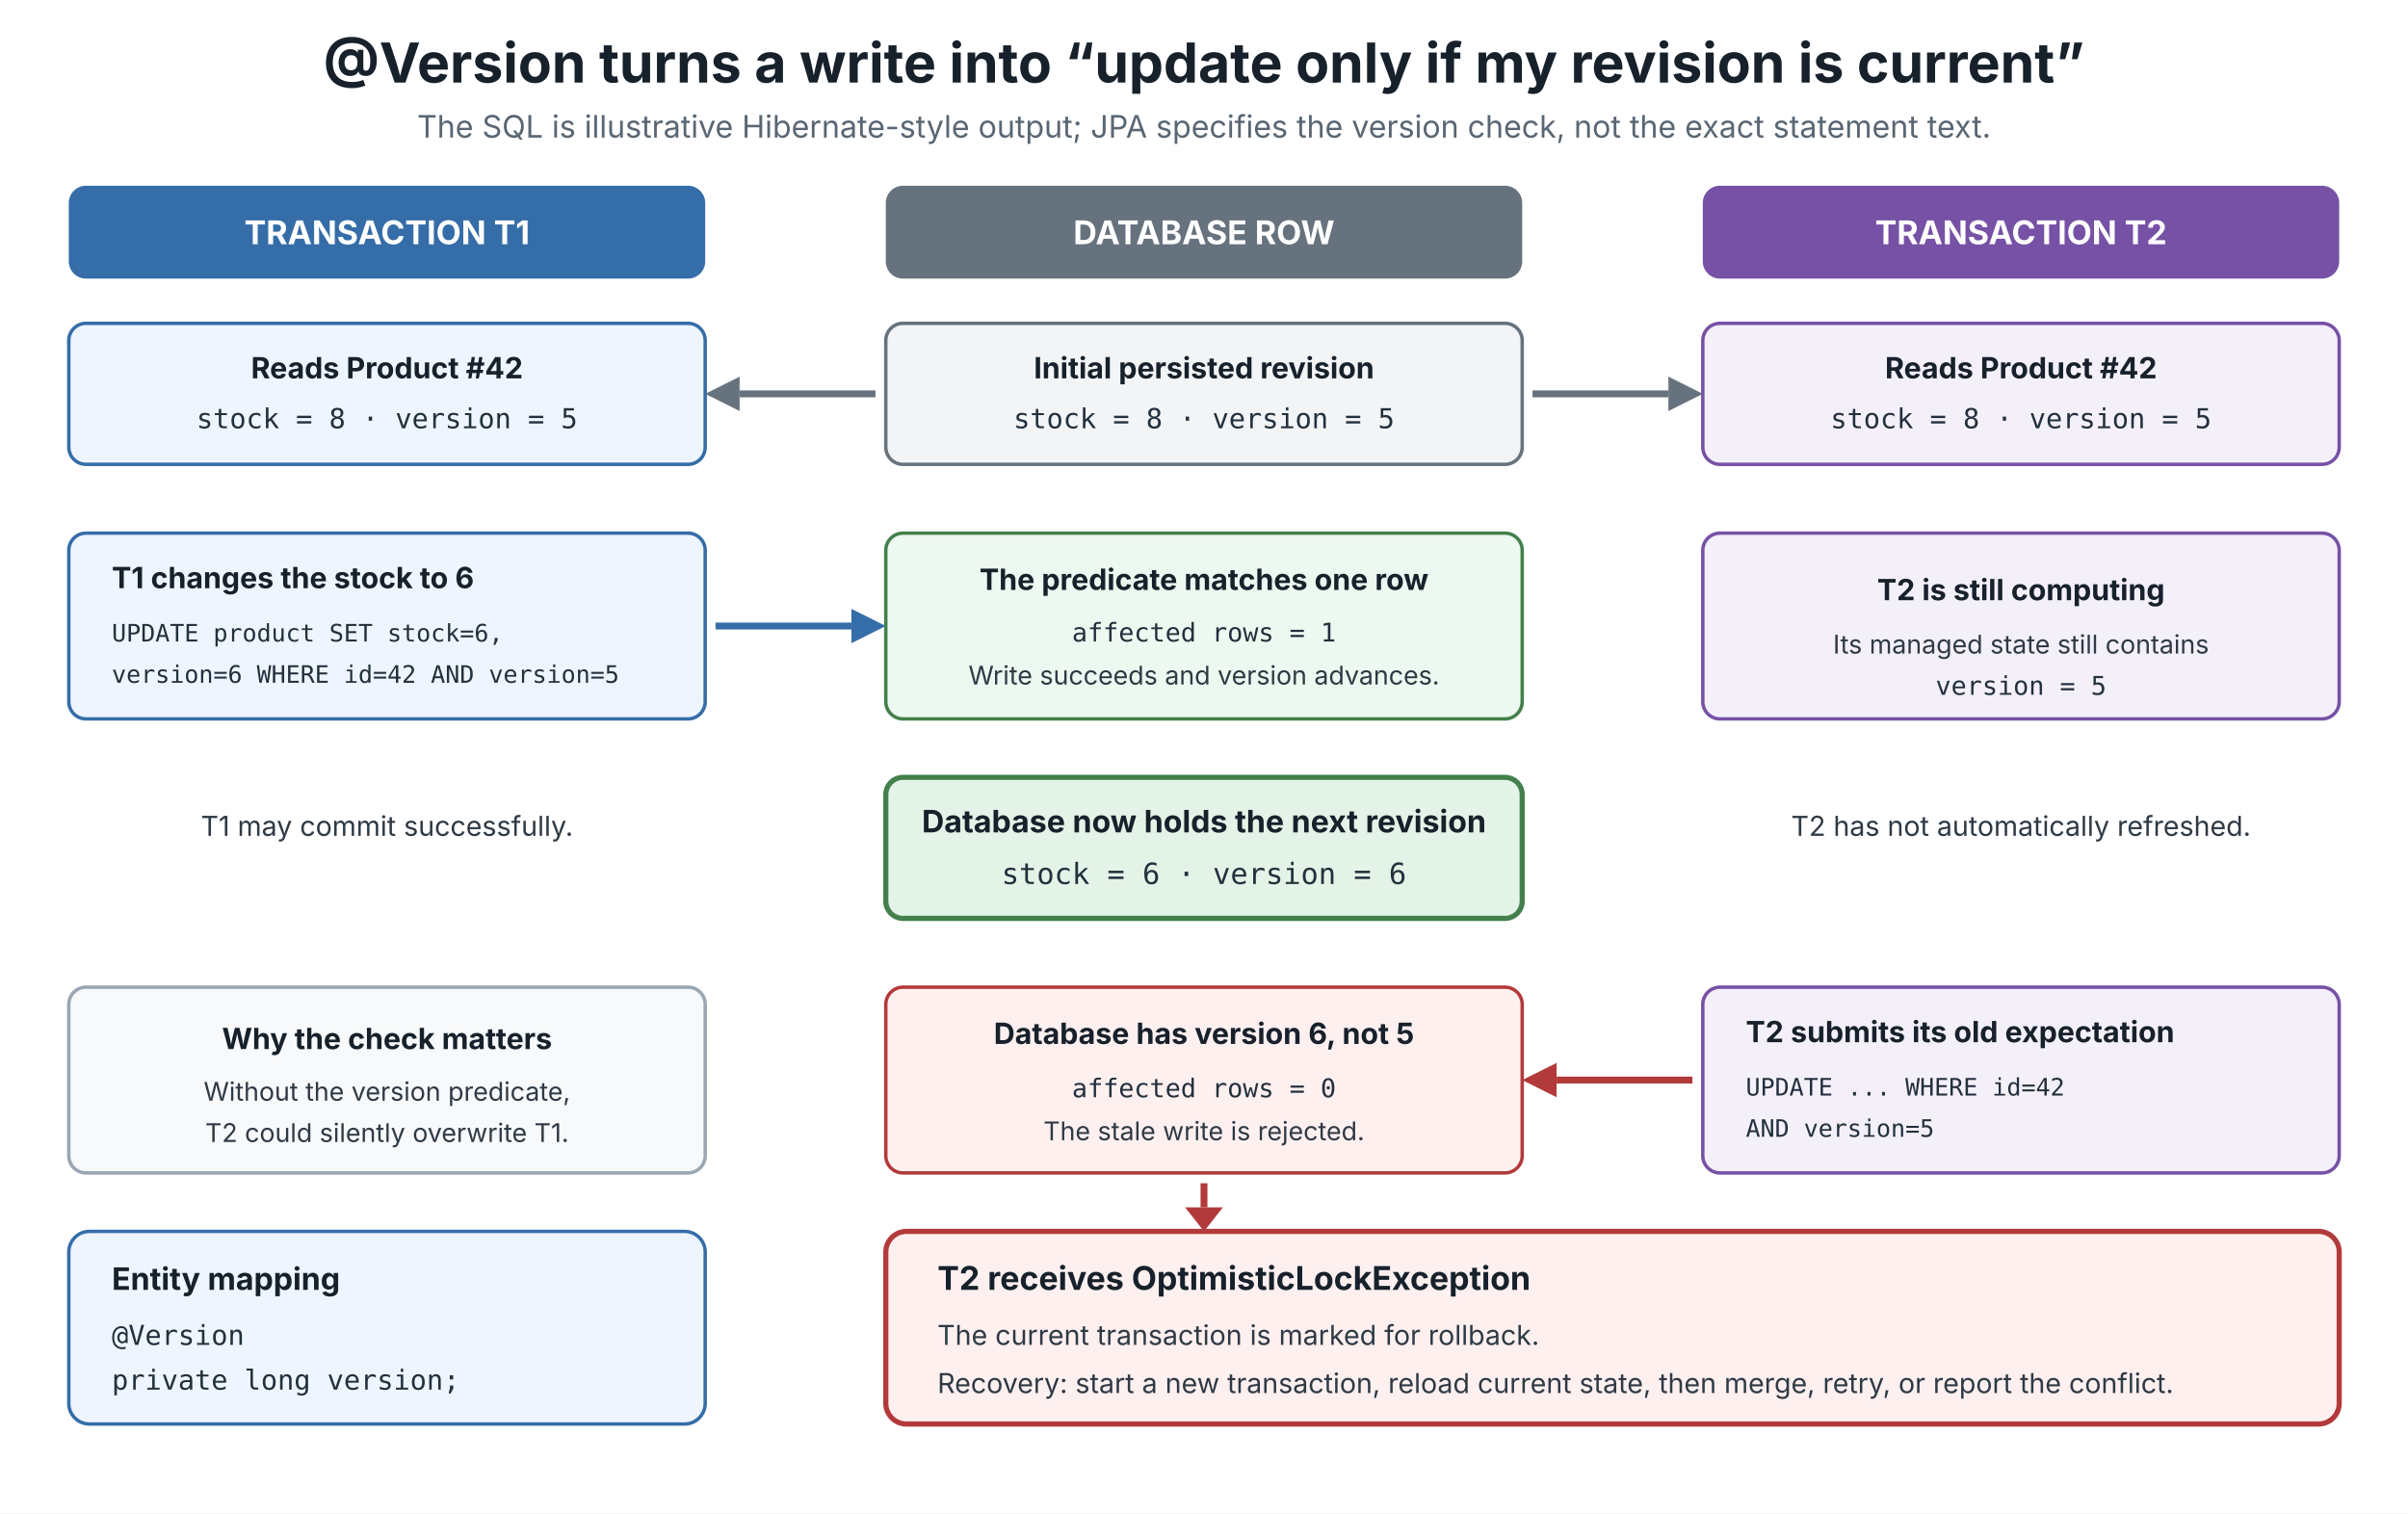
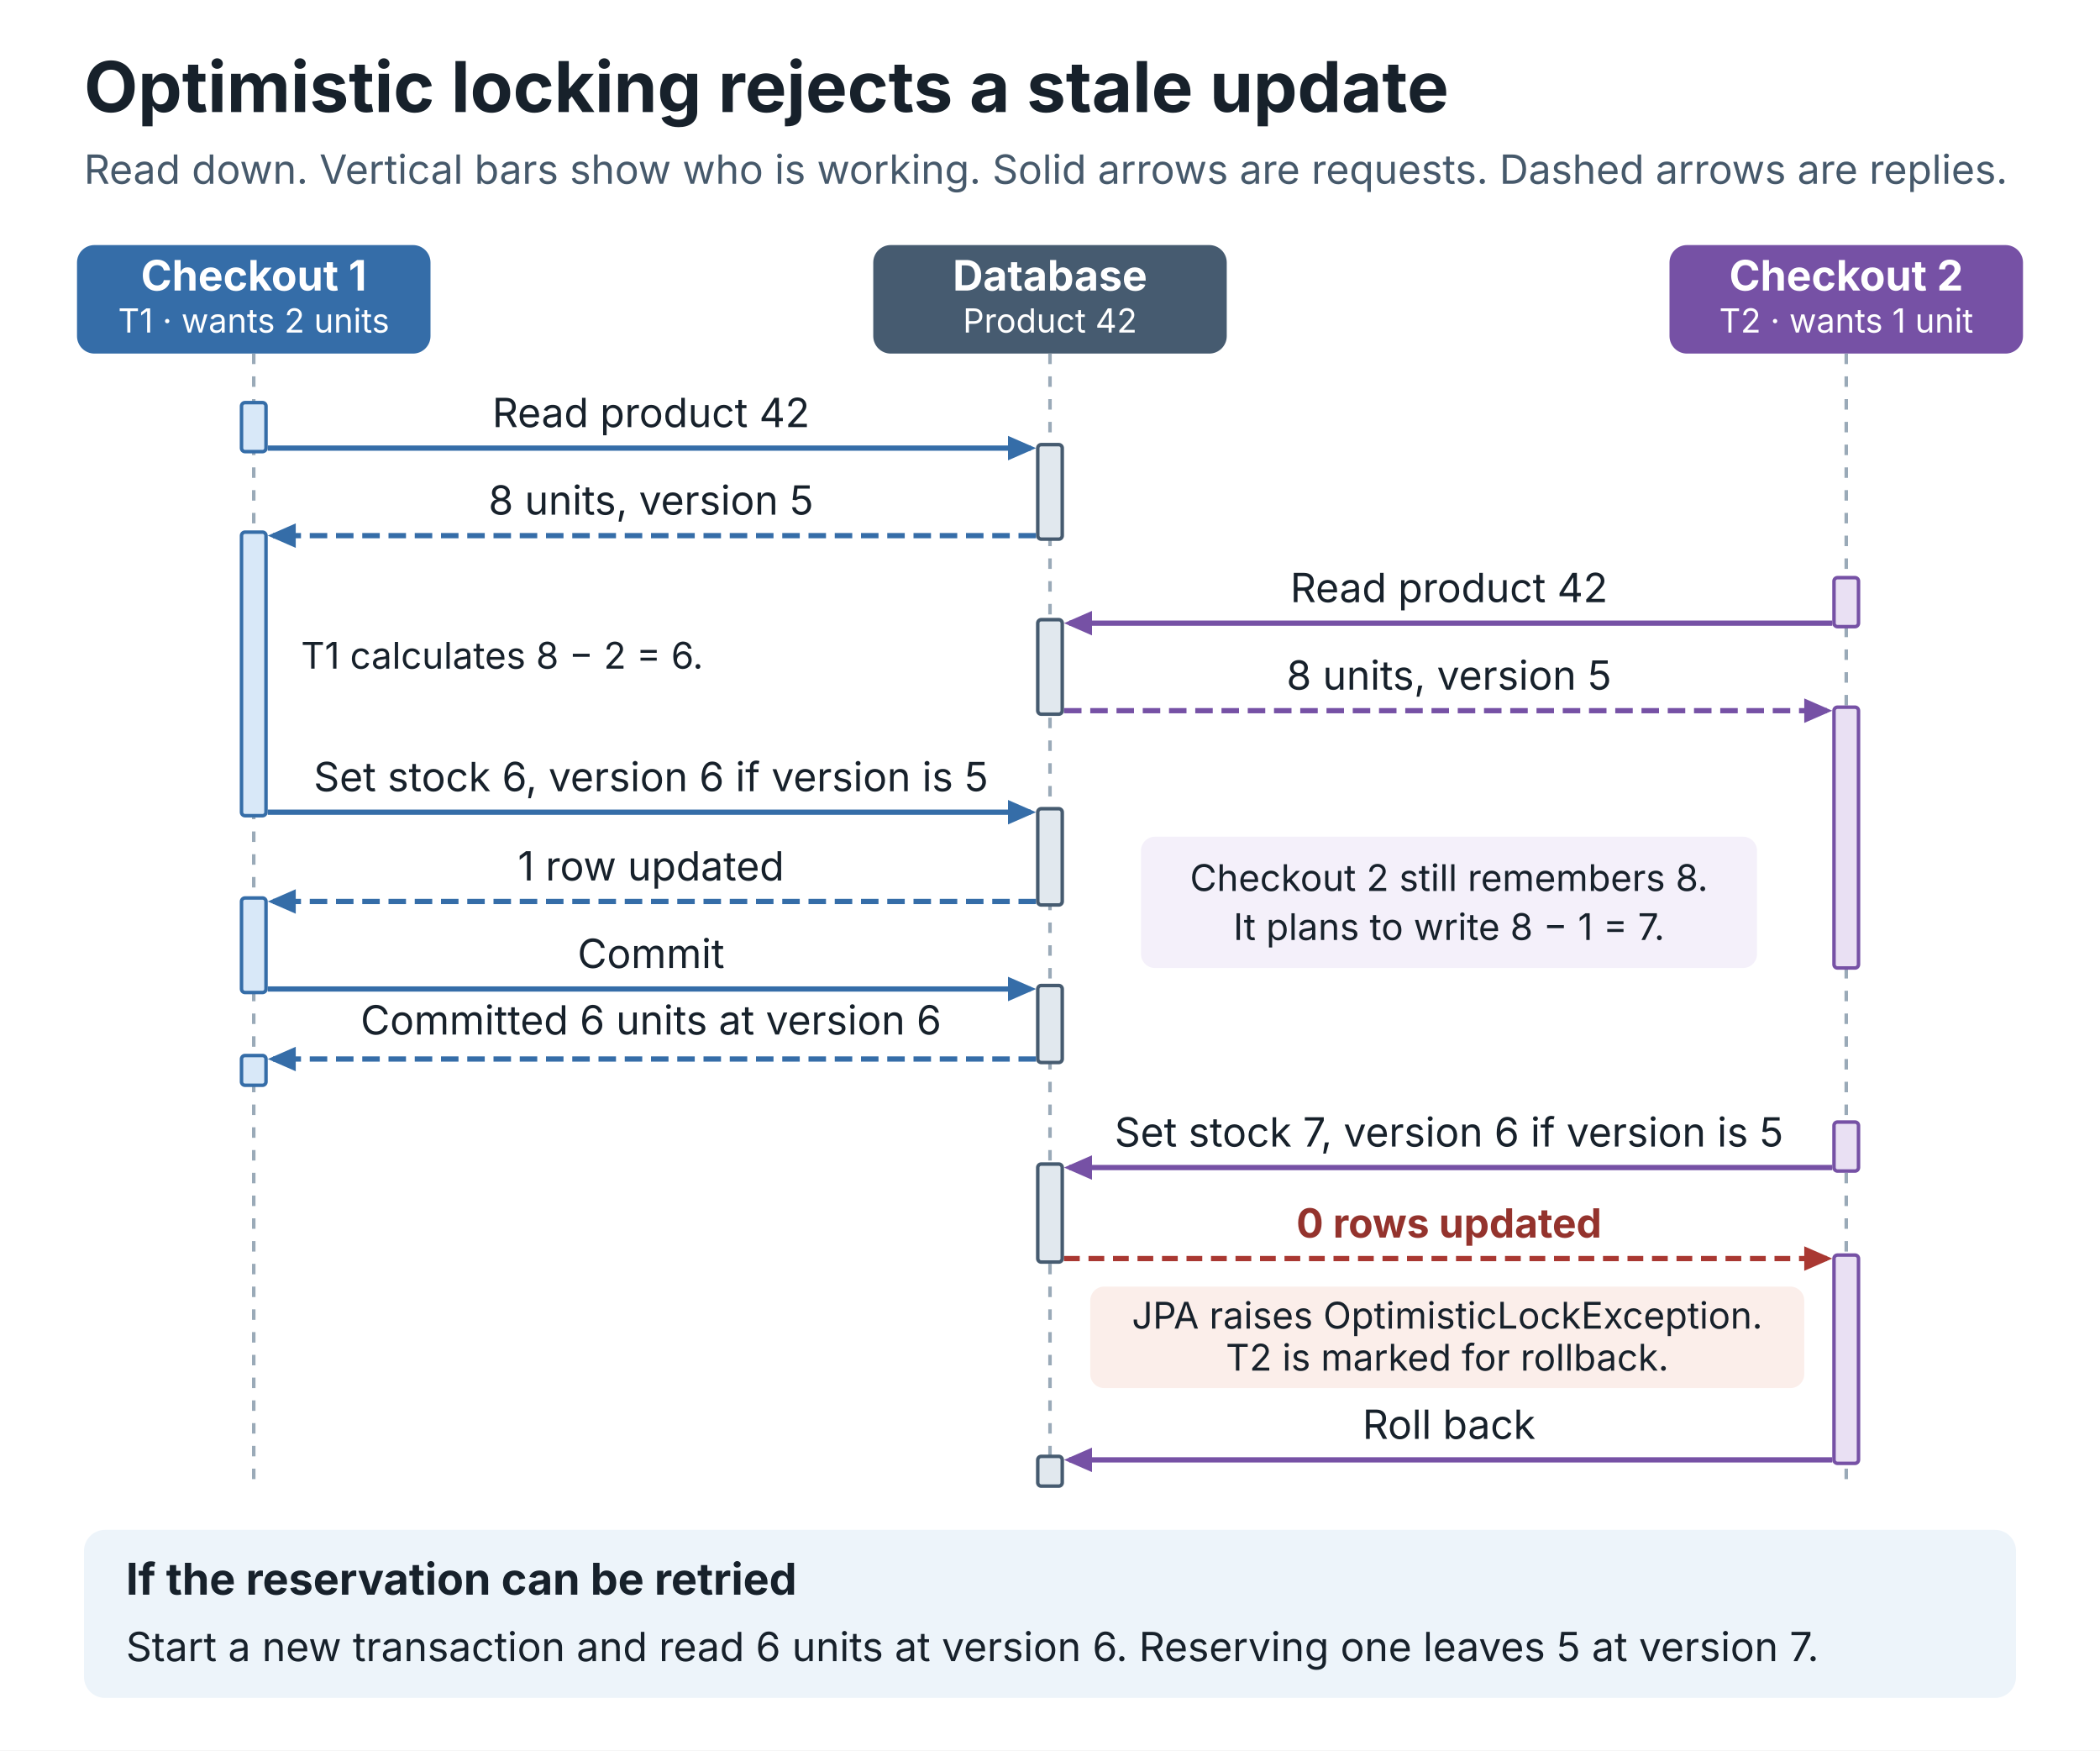
- <svg xmlns="http://www.w3.org/2000/svg" width="1400" height="880" viewBox="0 0 1400 880" role="img" aria-labelledby="diagram-title diagram-description">
+ <svg xmlns="http://www.w3.org/2000/svg" width="1200" height="1000" viewBox="0 0 1200 1000" role="img" aria-labelledby="diagram-title diagram-description">
+   <defs>
+     <marker id="first-checkout-arrow" viewBox="0 0 16 14" markerWidth="16" markerHeight="14" refX="13" refY="7" orient="auto" markerUnits="userSpaceOnUse">
+       <path d="M0 0L16 7L0 14Z" fill="#356da8" />
+     </marker>
+     <marker id="second-checkout-arrow" viewBox="0 0 16 14" markerWidth="16" markerHeight="14" refX="13" refY="7" orient="auto" markerUnits="userSpaceOnUse">
+       <path d="M0 0L16 7L0 14Z" fill="#7651a5" />
+     </marker>
+     <marker id="failed-reply" viewBox="0 0 16 14" markerWidth="16" markerHeight="14" refX="13" refY="7" orient="auto" markerUnits="userSpaceOnUse">
+       <path d="M0 0L16 7L0 14Z" fill="#a93832" />
+     </marker>
+   </defs>
  <style>
-     .heading { font-family: Inter, Arial, sans-serif; font-weight: 700; fill: #17212b; }
-     .body { font-family: Inter, Arial, sans-serif; fill: #2f3a45; }
-     .muted { font-family: Inter, Arial, sans-serif; fill: #596673; }
-     .mono { font-family: "SFMono-Regular", Consolas, monospace; fill: #23303d; }
-     .light { font-family: Inter, Arial, sans-serif; font-weight: 700; fill: #ffffff; }
+     text { font-family: Inter, Arial, sans-serif; fill: #17212b; }
+     .title { font-size: 40px; font-weight: 700; }
+     .subtitle { font-size: 23px; fill: #46596b; }
+     .actor { font-size: 24px; font-weight: 700; fill: #fff; }
+     .role { font-size: 19px; fill: #fff; }
+     .label { font-size: 23px; }
+     .error { font-size: 23px; fill: #94332d; font-weight: 700; }
+     .note { font-size: 21px; }
+     .life { stroke: #9aaab8; stroke-width: 2; stroke-dasharray: 6 7; }
+     .t1 { stroke: #356da8; stroke-width: 3; fill: none; marker-end: url(#first-checkout-arrow); }
+     .t2 { stroke: #7651a5; stroke-width: 3; fill: none; marker-end: url(#second-checkout-arrow); }
+     .reply { stroke-dasharray: 10 5; }
  </style>
-   <rect width="1400" height="880" fill="#ffffff" />
-   <text x="700" y="48" text-anchor="middle" class="heading" font-size="32">@Version turns a write into “update only if my revision is current”</text>
-   <text x="700" y="80" text-anchor="middle" class="muted" font-size="18">The SQL is illustrative Hibernate-style output; JPA specifies the version check, not the exact statement text.</text>
-   <g id="swimlane-headers">
-     <rect x="40" y="108" width="370" height="54" rx="10" fill="#356da8" />
-     <rect x="515" y="108" width="370" height="54" rx="10" fill="#66727d" />
-     <rect x="990" y="108" width="370" height="54" rx="10" fill="#7651a5" />
-     <text x="225" y="142" text-anchor="middle" class="light" font-size="19">TRANSACTION T1</text>
-     <text x="700" y="142" text-anchor="middle" class="light" font-size="19">DATABASE ROW</text>
-     <text x="1175" y="142" text-anchor="middle" class="light" font-size="19">TRANSACTION T2</text>
+   <rect width="1200" height="1000" fill="#fff" />
+   <g id="heading">
+     <text x="48" y="64" class="title">Optimistic locking rejects a stale update</text>
+     <text x="48" y="105" class="subtitle">Read down. Vertical bars show who is working. Solid arrows are requests. Dashed arrows are replies.</text>
  </g>
-   <g id="initial-read">
-     <rect x="40" y="188" width="370" height="82" rx="10" fill="#eef5ff" stroke="#356da8" stroke-width="2" />
-     <text x="225" y="220" text-anchor="middle" class="heading" font-size="17">Reads Product #42</text>
-     <text x="225" y="249" text-anchor="middle" class="mono" font-size="16">stock = 8 · version = 5</text>
-     <rect x="515" y="188" width="370" height="82" rx="10" fill="#f2f4f6" stroke="#66727d" stroke-width="2" />
-     <text x="700" y="220" text-anchor="middle" class="heading" font-size="17">Initial persisted revision</text>
-     <text x="700" y="249" text-anchor="middle" class="mono" font-size="16">stock = 8 · version = 5</text>
-     <rect x="990" y="188" width="370" height="82" rx="10" fill="#f4f0fa" stroke="#7651a5" stroke-width="2" />
-     <text x="1175" y="220" text-anchor="middle" class="heading" font-size="17">Reads Product #42</text>
-     <text x="1175" y="249" text-anchor="middle" class="mono" font-size="16">stock = 8 · version = 5</text>
-     <path d="M509 229H430" fill="none" stroke="#66727d" stroke-width="4" />
-     <polygon points="430,219 410,229 430,239" fill="#66727d" />
-     <path d="M891 229H970" fill="none" stroke="#66727d" stroke-width="4" />
-     <polygon points="970,219 990,229 970,239" fill="#66727d" />
+   <g id="participants" text-anchor="middle">
+     <rect x="44" y="140" width="202" height="62" rx="10" fill="#356da8" />
+     <rect x="499" y="140" width="202" height="62" rx="10" fill="#465b70" />
+     <rect x="954" y="140" width="202" height="62" rx="10" fill="#7651a5" />
+     <text x="145" y="166" class="actor">Checkout 1</text>
+     <text x="600" y="166" class="actor">Database</text>
+     <text x="1055" y="166" class="actor">Checkout 2</text>
+     <text x="145" y="190" class="role">T1 · wants 2 units</text>
+     <text x="600" y="190" class="role">Product 42</text>
+     <text x="1055" y="190" class="role">T2 · wants 1 unit</text>
+     <line x1="145" x2="145" y1="202" y2="849" class="life" />
+     <line x1="600" x2="600" y1="202" y2="849" class="life" />
+     <line x1="1055" x2="1055" y1="202" y2="849" class="life" />
  </g>
-   <g id="t1-success">
-     <rect x="40" y="310" width="370" height="108" rx="10" fill="#eef5ff" stroke="#356da8" stroke-width="2" />
-     <text x="65" y="342" class="heading" font-size="17">T1 changes the stock to 6</text>
-     <text x="65" y="373" class="mono" font-size="14">UPDATE product SET stock=6,</text>
-     <text x="65" y="397" class="mono" font-size="14">version=6 WHERE id=42 AND version=5</text>
-     <rect x="515" y="310" width="370" height="108" rx="10" fill="#edf8f0" stroke="#43804c" stroke-width="2" />
-     <text x="700" y="343" text-anchor="middle" class="heading" font-size="17">The predicate matches one row</text>
-     <text x="700" y="373" text-anchor="middle" class="mono" font-size="15">affected rows = 1</text>
-     <text x="700" y="398" text-anchor="middle" class="body" font-size="15">Write succeeds and version advances.</text>
-     <rect x="990" y="310" width="370" height="108" rx="10" fill="#f4f0fa" stroke="#7651a5" stroke-width="2" />
-     <text x="1175" y="349" text-anchor="middle" class="heading" font-size="17">T2 is still computing</text>
-     <text x="1175" y="380" text-anchor="middle" class="body" font-size="15">Its managed state still contains</text>
-     <text x="1175" y="404" text-anchor="middle" class="mono" font-size="15">version = 5</text>
-     <path d="M416 364H495" fill="none" stroke="#356da8" stroke-width="4" />
-     <polygon points="495,354 515,364 495,374" fill="#356da8" />
+   <g id="checkout-1-activity" fill="#d8e8f8" stroke="#356da8" stroke-width="2">
+     <rect x="138" y="230" width="14" height="28" rx="2" />
+     <rect x="138" y="304" width="14" height="162" rx="2" />
+     <rect x="138" y="513" width="14" height="54" rx="2" />
+     <rect x="138" y="603" width="14" height="17" rx="2" />
  </g>
-   <g id="current-database-state">
-     <rect x="515" y="452" width="370" height="82" rx="10" fill="#e4f3e7" stroke="#43804c" stroke-width="3" />
-     <text x="700" y="484" text-anchor="middle" class="heading" font-size="18">Database now holds the next revision</text>
-     <text x="700" y="514" text-anchor="middle" class="mono" font-size="17">stock = 6 · version = 6</text>
-     <text x="225" y="486" text-anchor="middle" class="body" font-size="16">T1 may commit successfully.</text>
-     <text x="1175" y="486" text-anchor="middle" class="body" font-size="16">T2 has not automatically refreshed.</text>
+   <g id="checkout-2-activity" fill="#e9e0f3" stroke="#7651a5" stroke-width="2">
+     <rect x="1048" y="330" width="14" height="28" rx="2" />
+     <rect x="1048" y="404" width="14" height="149" rx="2" />
+     <rect x="1048" y="641" width="14" height="28" rx="2" />
+     <rect x="1048" y="717" width="14" height="119" rx="2" />
  </g>
-   <g id="t2-stale-write">
-     <rect x="40" y="574" width="370" height="108" rx="10" fill="#f7f9fb" stroke="#9aa6b2" stroke-width="2" />
-     <text x="225" y="610" text-anchor="middle" class="heading" font-size="17">Why the check matters</text>
-     <text x="225" y="640" text-anchor="middle" class="body" font-size="15">Without the version predicate,</text>
-     <text x="225" y="664" text-anchor="middle" class="body" font-size="15">T2 could silently overwrite T1.</text>
-     <rect x="515" y="574" width="370" height="108" rx="10" fill="#fff0f0" stroke="#b33a3a" stroke-width="2" />
-     <text x="700" y="607" text-anchor="middle" class="heading" font-size="17">Database has version 6, not 5</text>
-     <text x="700" y="638" text-anchor="middle" class="mono" font-size="15">affected rows = 0</text>
-     <text x="700" y="663" text-anchor="middle" class="body" font-size="15">The stale write is rejected.</text>
-     <rect x="990" y="574" width="370" height="108" rx="10" fill="#f4f0fa" stroke="#7651a5" stroke-width="2" />
-     <text x="1015" y="606" class="heading" font-size="17">T2 submits its old expectation</text>
-     <text x="1015" y="637" class="mono" font-size="14">UPDATE ... WHERE id=42</text>
-     <text x="1015" y="661" class="mono" font-size="14">AND version=5</text>
-     <path d="M984 628H905" fill="none" stroke="#b33a3a" stroke-width="4" />
-     <polygon points="905,618 885,628 905,638" fill="#b33a3a" />
+   <g id="database-activity" fill="#e1e8ee" stroke="#465b70" stroke-width="2">
+     <rect x="593" y="254" width="14" height="54" rx="2" />
+     <rect x="593" y="354" width="14" height="54" rx="2" />
+     <rect x="593" y="462" width="14" height="55" rx="2" />
+     <rect x="593" y="563" width="14" height="44" rx="2" />
+     <rect x="593" y="665" width="14" height="56" rx="2" />
+     <rect x="593" y="832" width="14" height="17" rx="2" />
  </g>
-   <g id="optimistic-failure-outcome">
-     <rect x="515" y="716" width="845" height="112" rx="12" fill="#fff0f0" stroke="#b33a3a" stroke-width="3" />
-     <text x="545" y="750" class="heading" font-size="19">T2 receives OptimisticLockException</text>
-     <text x="545" y="782" class="body" font-size="16">The current transaction is marked for rollback.</text>
-     <text x="545" y="810" class="body" font-size="16">Recovery: start a new transaction, reload current state, then merge, retry, or report the conflict.</text>
-     <path d="M700 688V702" fill="none" stroke="#b33a3a" stroke-width="4" />
-     <polygon points="689,702 700,716 711,702" fill="#b33a3a" />
+   <g id="initial-reads" text-anchor="middle">
+     <text x="372" y="244" class="label">Read product 42</text>
+     <path class="t1" d="M153 256H589" />
+     <text x="372" y="294" class="label">8 units, version 5</text>
+     <path class="t1 reply" d="M592 306H156" />
+     <text x="828" y="344" class="label">Read product 42</text>
+     <path class="t2" d="M1047 356H611" />
+     <text x="172" y="382" text-anchor="start" class="note">T1 calculates 8 − 2 = 6.</text>
+     <text x="828" y="394" class="label">8 units, version 5</text>
+     <path class="t2 reply" d="M608 406H1044" />
  </g>
-   <g id="version-mapping-reminder">
-     <rect x="40" y="716" width="370" height="112" rx="12" fill="#eef5ff" stroke="#356da8" stroke-width="2" />
-     <text x="65" y="750" class="heading" font-size="18">Entity mapping</text>
-     <text x="65" y="782" class="mono" font-size="16">@Version</text>
-     <text x="65" y="808" class="mono" font-size="16">private long version;</text>
+   <g id="first-checkout-commits" text-anchor="middle">
+     <text x="372" y="452" class="label">Set stock 6, version 6 if version is 5</text>
+     <path class="t1" d="M153 464H589" />
+     <text x="372" y="503" class="label">1 row updated</text>
+     <path class="t1 reply" d="M592 515H156" />
+     <rect x="652" y="478" width="352" height="75" rx="8" fill="#f4f0fa" />
+     <text x="828" y="509" class="note">Checkout 2 still remembers 8.</text>
+     <text x="828" y="537" class="note">It plans to write 8 − 1 = 7.</text>
+     <text x="372" y="553" class="label">Commit</text>
+     <path class="t1" d="M153 565H589" />
+     <text x="372" y="591" class="label">Committed 6 units at version 6</text>
+     <path class="t1 reply" d="M592 605H156" />
+   </g>
+   <g id="stale-update" text-anchor="middle">
+     <text x="828" y="655" class="label">Set stock 7, version 6 if version is 5</text>
+     <path class="t2" d="M1047 667H611" />
+     <text x="828" y="707" class="error">0 rows updated</text>
+     <path d="M608 719H1044" data-connector="true" fill="none" stroke="#a93832" stroke-width="3" stroke-dasharray="9 5" marker-end="url(#failed-reply)" />
+     <rect x="623" y="735" width="408" height="58" rx="8" fill="#fbeeea" />
+     <text x="827" y="759" class="note">JPA raises OptimisticLockException.</text>
+     <text x="827" y="783" class="note">T2 is marked for rollback.</text>
+     <text x="828" y="822" class="label">Roll back</text>
+     <path class="t2" d="M1047 834H611" />
+   </g>
+   <g id="retry">
+     <rect x="48" y="874" width="1104" height="96" rx="12" fill="#edf4fa" />
+     <text x="72" y="911" font-size="25" font-weight="700">If the reservation can be retried</text>
+     <text x="72" y="949" class="label">Start a new transaction and read 6 units at version 6. Reserving one leaves 5 at version 7.</text>
  </g>
</svg>
